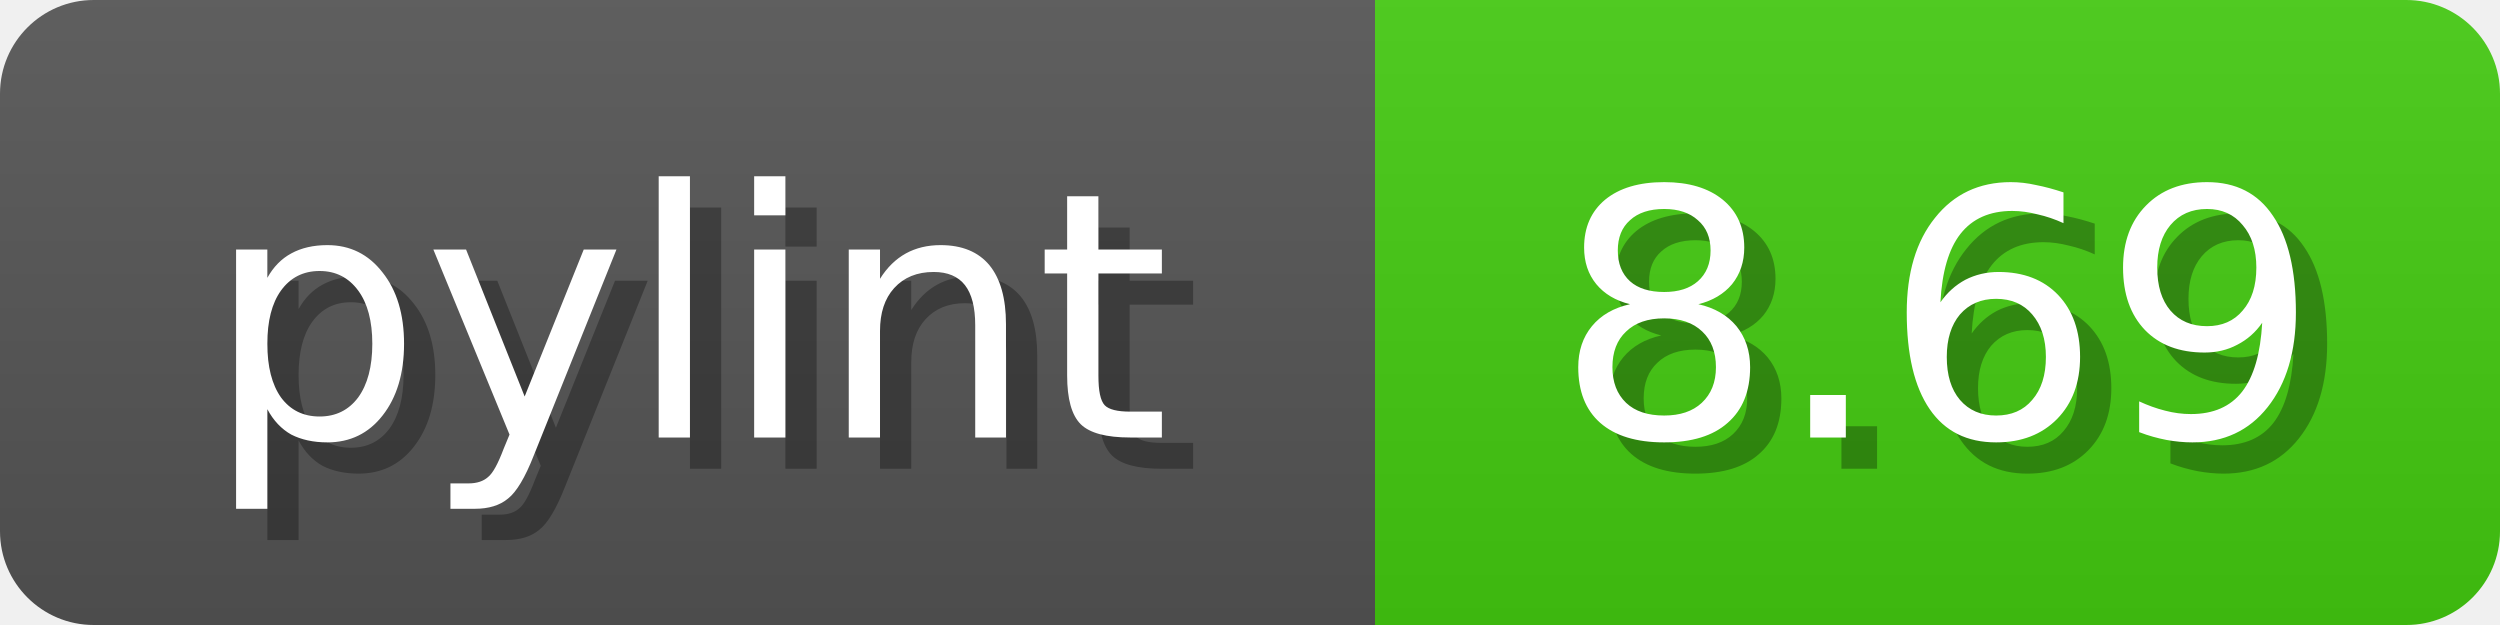
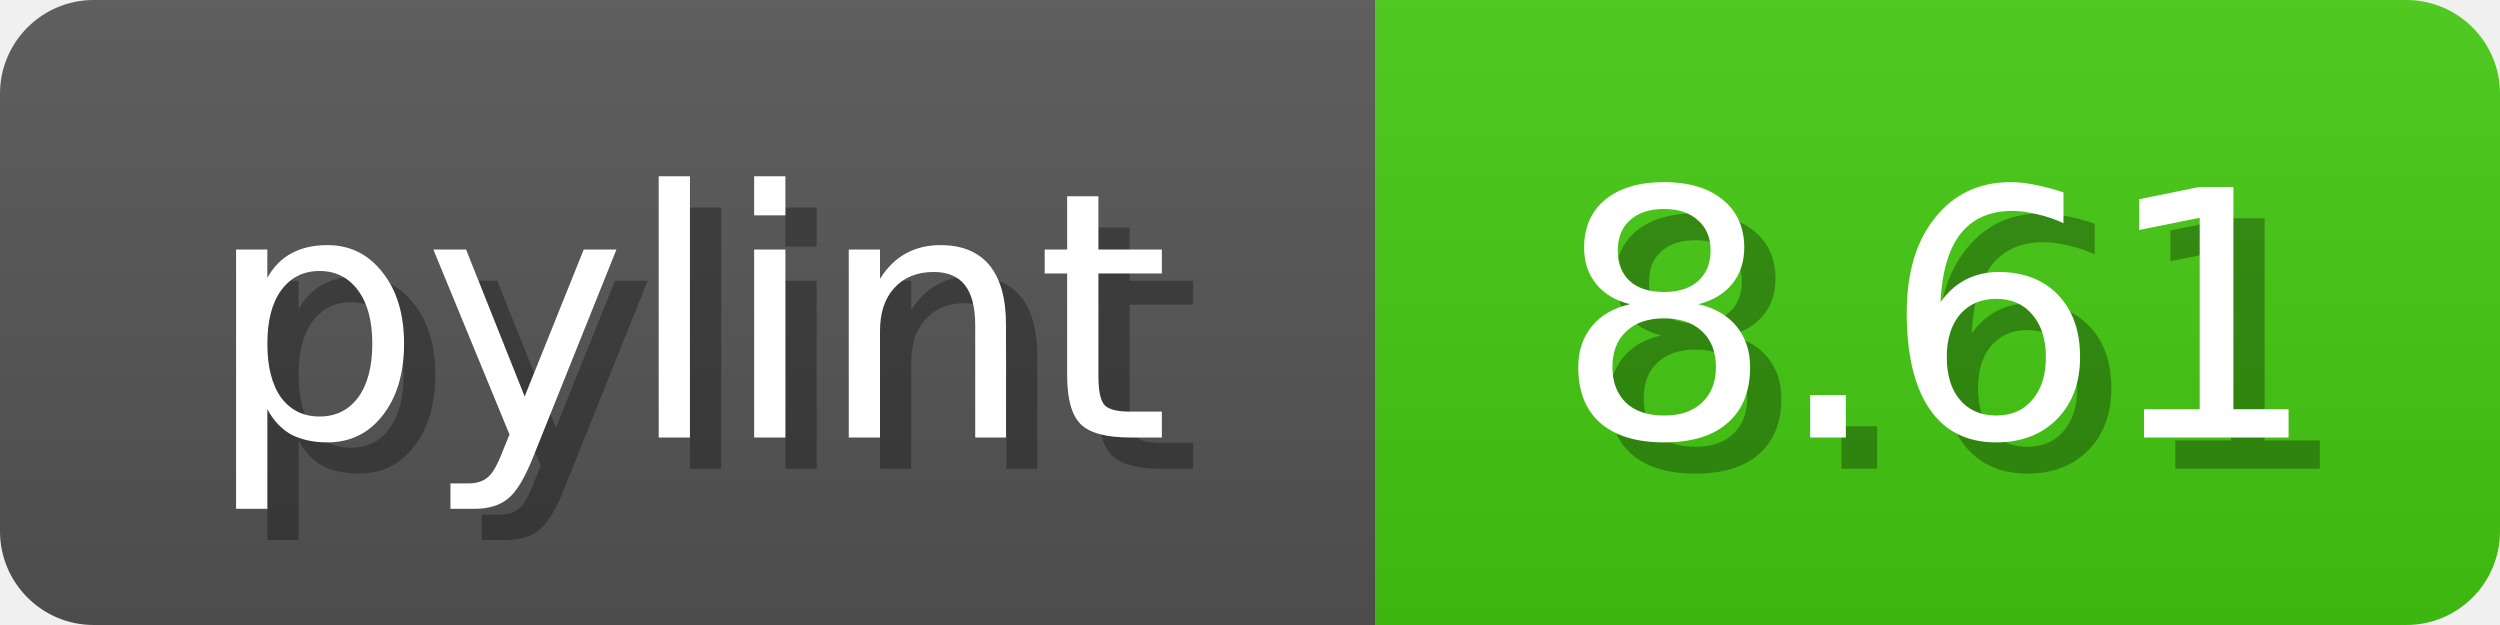
<svg xmlns="http://www.w3.org/2000/svg" width="80" height="20">
  <linearGradient id="b" x2="0" y2="100%">
    <stop offset="0" stop-color="#bbb" stop-opacity=".1" />
    <stop offset="1" stop-opacity=".1" />
  </linearGradient>
  <mask id="anybadge_1">
    <rect width="80" height="20" rx="3" fill="#fff" />
  </mask>
  <g mask="url(#anybadge_1)">
    <path fill="#555" d="M0 0h44v20H0z" />
    <path fill="#4C1" d="M44 0h36v20H44z" />
    <path fill="url(#b)" d="M0 0h80v20H0z" />
  </g>
  <g fill="#fff" text-anchor="middle" font-family="DejaVu Sans,Verdana,Geneva,sans-serif" font-size="11">
    <text x="23.0" y="15" fill="#010101" fill-opacity=".3">pylint</text>
    <text x="22.0" y="14">pylint</text>
  </g>
  <g fill="#fff" text-anchor="middle" font-family="DejaVu Sans,Verdana,Geneva,sans-serif" font-size="11">
-     <text x="63.0" y="15" fill="#010101" fill-opacity=".3">8.69</text>
-     <text x="62.0" y="14">8.69</text>
+     <text x="63.0" y="15" fill="#010101" fill-opacity=".3">8.61</text>
+     <text x="62.0" y="14">8.61</text>
  </g>
</svg>
